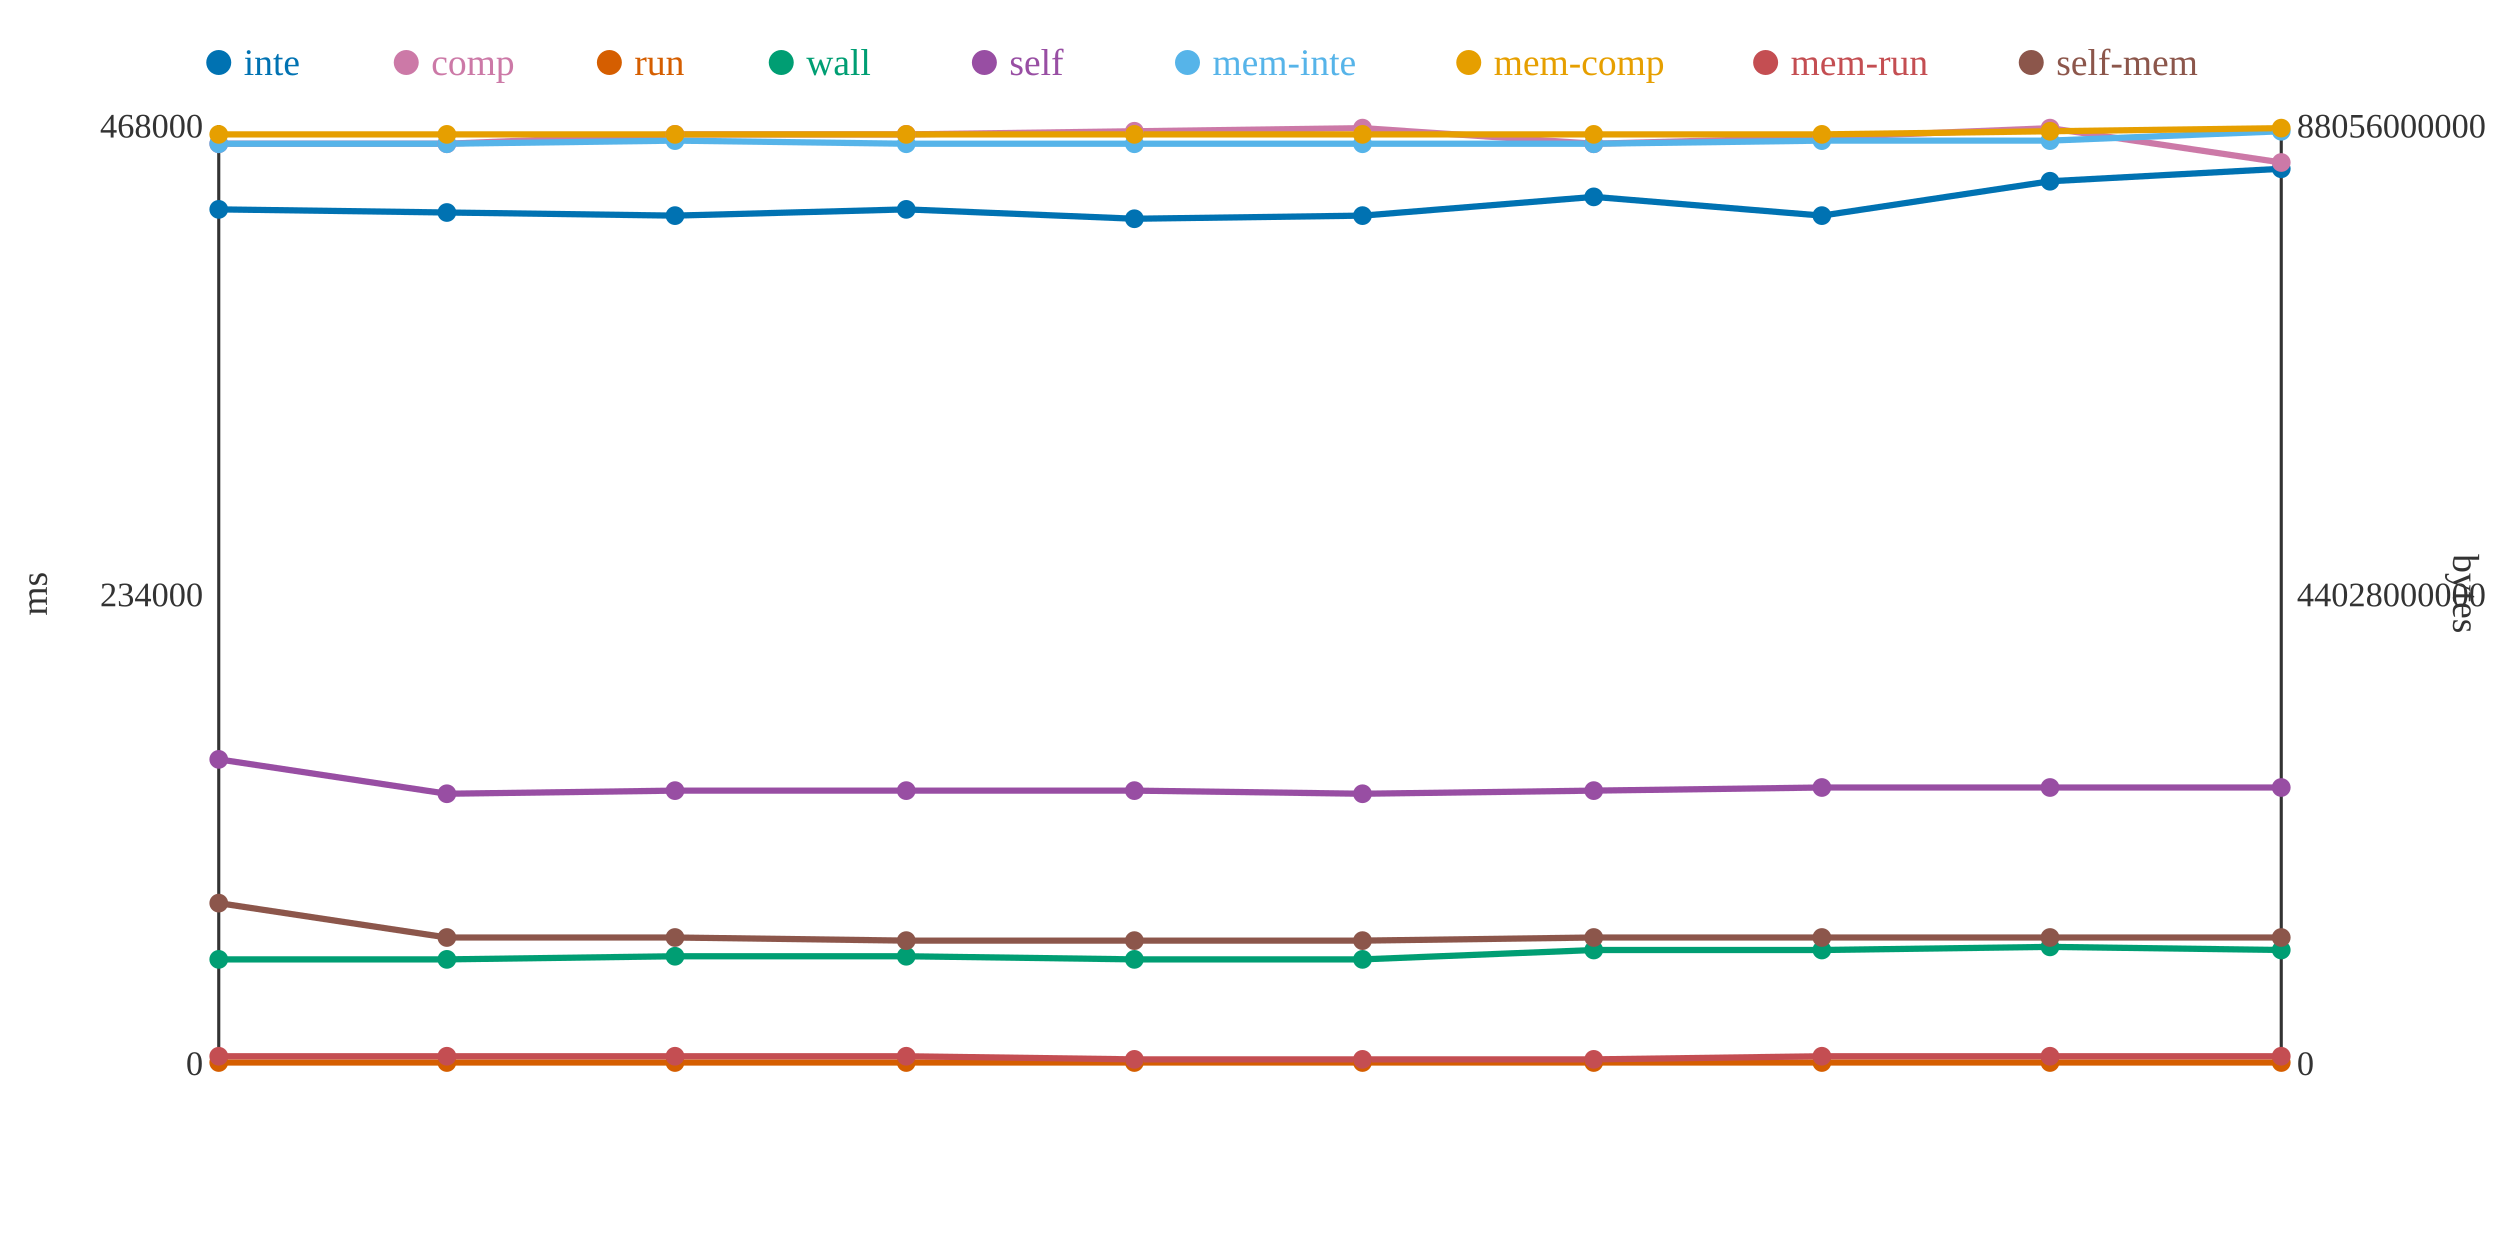
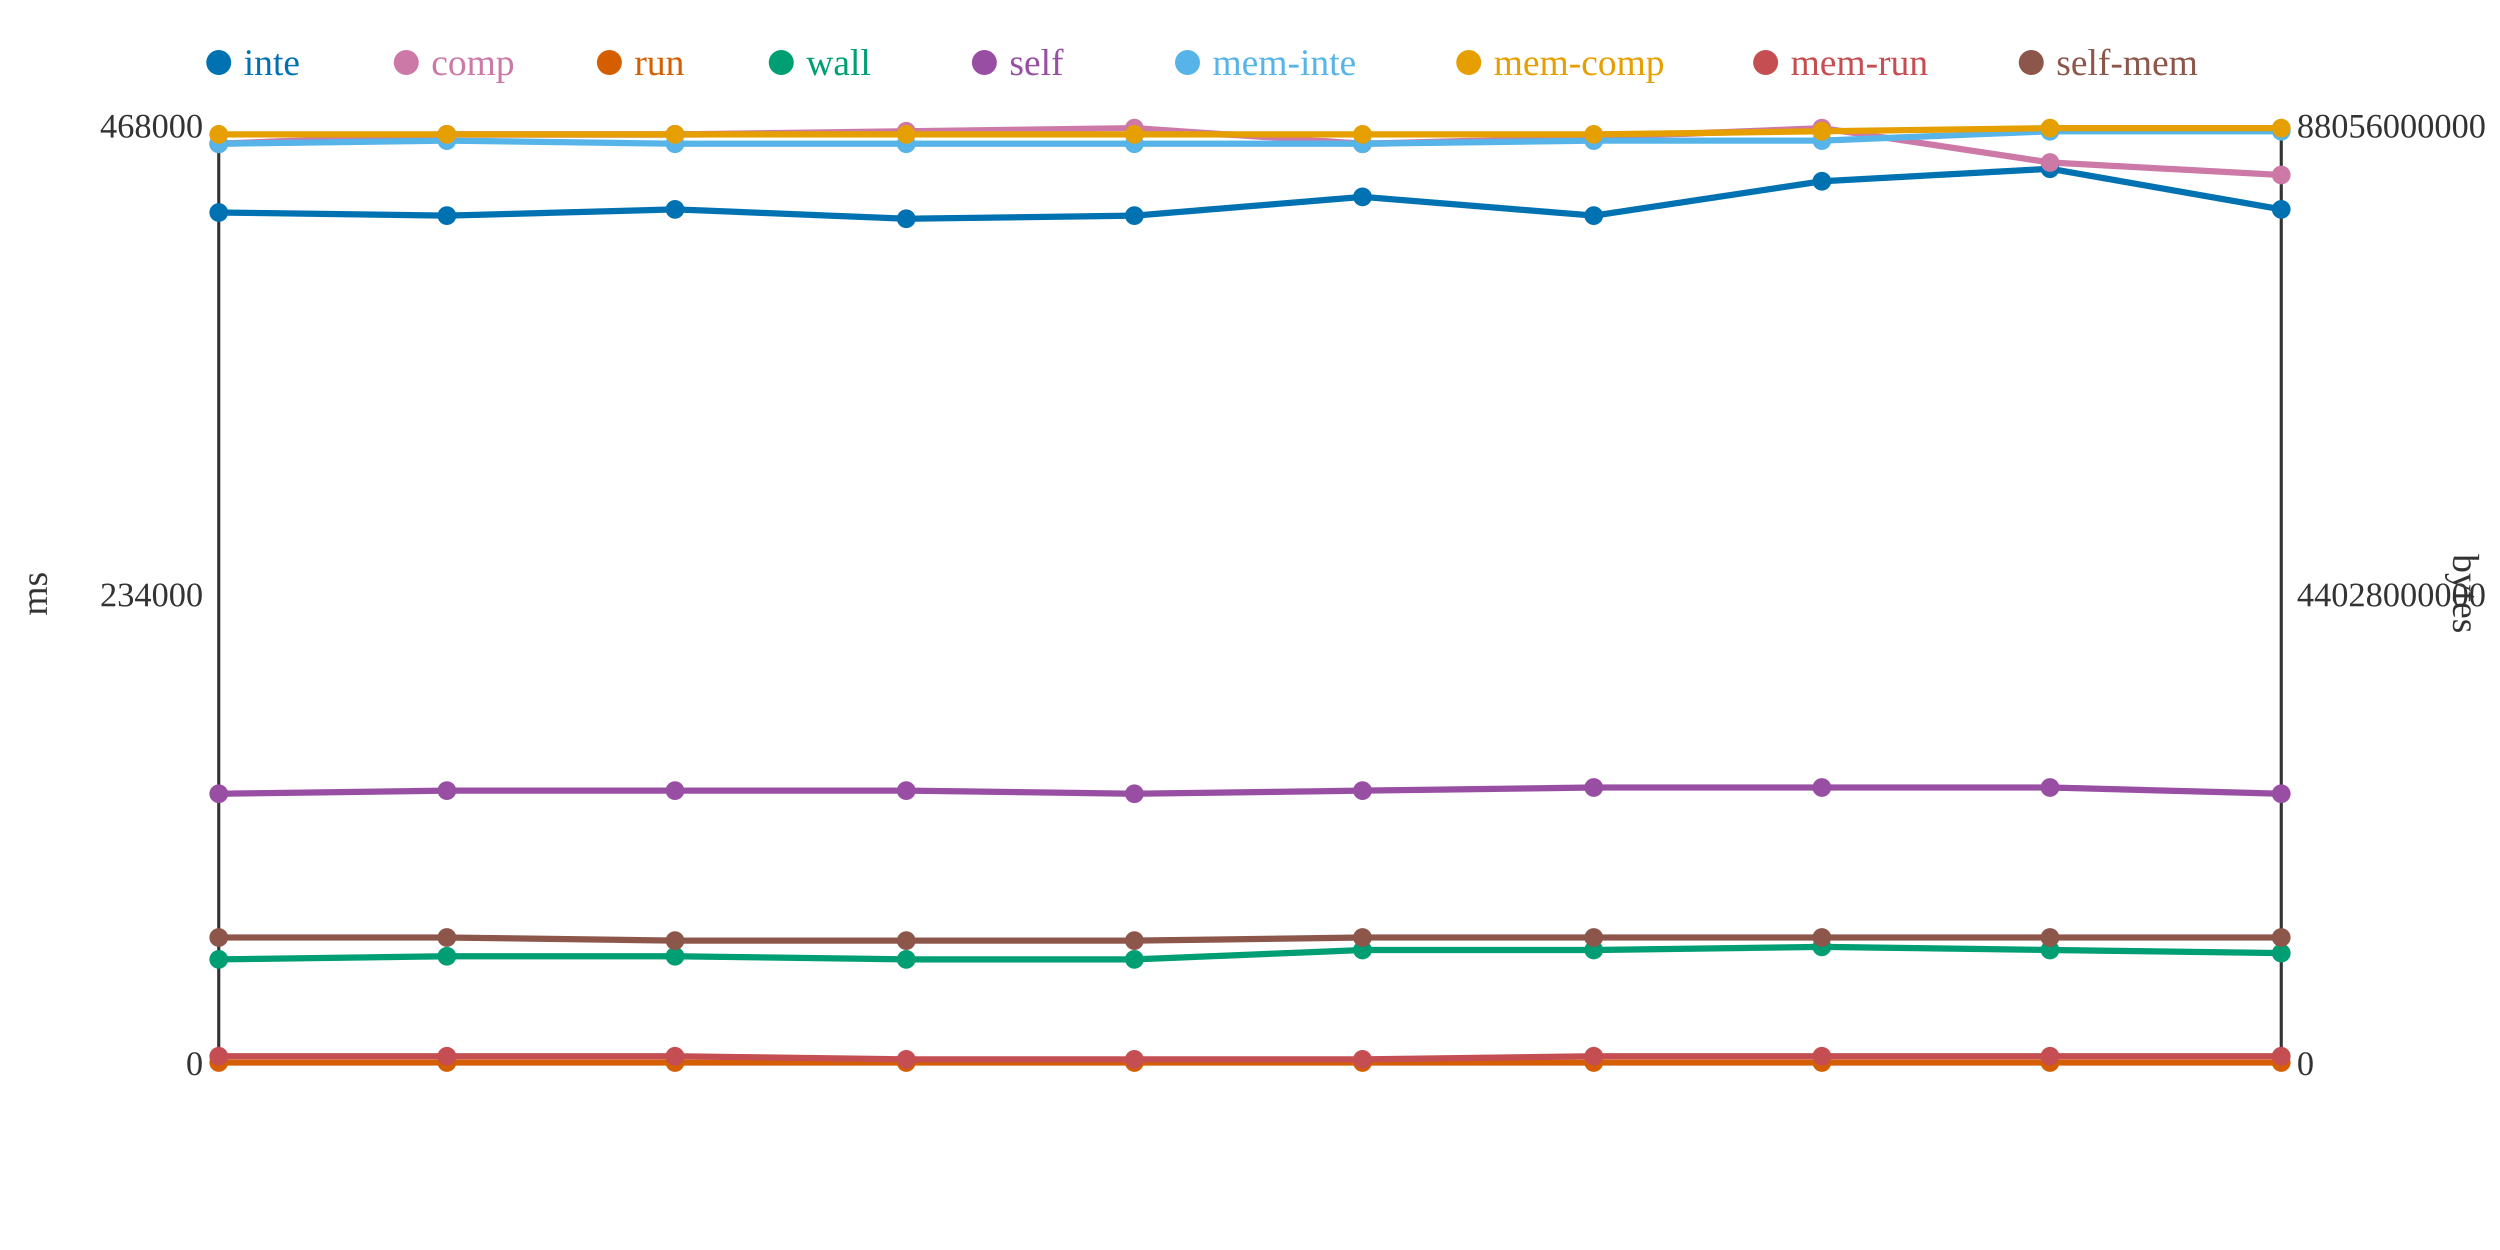
<svg xmlns="http://www.w3.org/2000/svg" width="800" height="400">
  <rect width="800" height="400" fill="white" />
  <line x1="70" y1="40" x2="70" y2="340" stroke="#333" stroke-width="1" />
  <line x1="70" y1="340" x2="730" y2="340" stroke="#333" stroke-width="1" />
  <line x1="730" y1="40" x2="730" y2="340" stroke="#333" stroke-width="1" />
  <text x="65" y="344" text-anchor="end" font-size="11" fill="#333">0</text>
  <text x="65" y="194" text-anchor="end" font-size="11" fill="#333">234000</text>
  <text x="65" y="44" text-anchor="end" font-size="11" fill="#333">468000</text>
  <text x="15" y="190" text-anchor="middle" font-size="12" fill="#333" transform="rotate(-90 15 190)">ms</text>
  <text x="735" y="344" text-anchor="start" font-size="11" fill="#333">0</text>
  <text x="735" y="194" text-anchor="start" font-size="11" fill="#333">44028000000</text>
  <text x="735" y="44" text-anchor="start" font-size="11" fill="#333">88056000000</text>
  <text x="785" y="190" text-anchor="middle" font-size="12" fill="#333" transform="rotate(90 785 190)">bytes</text>
-   <polyline points="70,67 143,68 216,69 290,67 363,70 436,69 510,63 583,69 656,58 730,54" fill="none" stroke="#0072B2" stroke-width="2" />
-   <polyline points="70,46 143,46 216,43 290,43 363,42 436,41 510,46 583,44 656,41 730,52" fill="none" stroke="#CC79A7" stroke-width="2" />
+   <polyline points="70,68 143,69 216,67 290,70 363,69 436,63 510,69 583,58 656,54 730,67" fill="none" stroke="#0072B2" stroke-width="2" />
+   <polyline points="70,46 143,43 216,43 290,42 363,41 436,46 510,44 583,41 656,52 730,56" fill="none" stroke="#CC79A7" stroke-width="2" />
  <polyline points="70,340 143,340 216,340 290,340 363,340 436,340 510,340 583,340 656,340 730,340" fill="none" stroke="#D55E00" stroke-width="2" />
-   <polyline points="70,307 143,307 216,306 290,306 363,307 436,307 510,304 583,304 656,303 730,304" fill="none" stroke="#009E73" stroke-width="2" />
-   <polyline points="70,243 143,254 216,253 290,253 363,253 436,254 510,253 583,252 656,252 730,252" fill="none" stroke="#984EA3" stroke-width="2" />
-   <polyline points="70,46 143,46 216,45 290,46 363,46 436,46 510,46 583,45 656,45 730,42" fill="none" stroke="#56B4E9" stroke-width="2" />
-   <polyline points="70,43 143,43 216,43 290,43 363,43 436,43 510,43 583,43 656,42 730,41" fill="none" stroke="#E69F00" stroke-width="2" />
-   <polyline points="70,338 143,338 216,338 290,338 363,339 436,339 510,339 583,338 656,338 730,338" fill="none" stroke="#C44E52" stroke-width="2" />
-   <polyline points="70,289 143,300 216,300 290,301 363,301 436,301 510,300 583,300 656,300 730,300" fill="none" stroke="#8C564B" stroke-width="2" />
-   <circle cx="70" cy="67" r="3" fill="#0072B2" />
+   <polyline points="70,307 143,306 216,306 290,307 363,307 436,304 510,304 583,303 656,304 730,305" fill="none" stroke="#009E73" stroke-width="2" />
+   <polyline points="70,254 143,253 216,253 290,253 363,254 436,253 510,252 583,252 656,252 730,254" fill="none" stroke="#984EA3" stroke-width="2" />
+   <polyline points="70,46 143,45 216,46 290,46 363,46 436,46 510,45 583,45 656,42 730,42" fill="none" stroke="#56B4E9" stroke-width="2" />
+   <polyline points="70,43 143,43 216,43 290,43 363,43 436,43 510,43 583,42 656,41 730,41" fill="none" stroke="#E69F00" stroke-width="2" />
+   <polyline points="70,338 143,338 216,338 290,339 363,339 436,339 510,338 583,338 656,338 730,338" fill="none" stroke="#C44E52" stroke-width="2" />
+   <polyline points="70,300 143,300 216,301 290,301 363,301 436,300 510,300 583,300 656,300 730,300" fill="none" stroke="#8C564B" stroke-width="2" />
+   <circle cx="70" cy="68" r="3" fill="#0072B2" />
  <circle cx="70" cy="46" r="3" fill="#CC79A7" />
  <circle cx="70" cy="340" r="3" fill="#D55E00" />
  <circle cx="70" cy="307" r="3" fill="#009E73" />
-   <circle cx="70" cy="243" r="3" fill="#984EA3" />
+   <circle cx="70" cy="254" r="3" fill="#984EA3" />
  <circle cx="70" cy="46" r="3" fill="#56B4E9" />
  <circle cx="70" cy="43" r="3" fill="#E69F00" />
  <circle cx="70" cy="338" r="3" fill="#C44E52" />
-   <circle cx="70" cy="289" r="3" fill="#8C564B" />
-   <circle cx="143" cy="68" r="3" fill="#0072B2" />
-   <circle cx="143" cy="46" r="3" fill="#CC79A7" />
+   <circle cx="70" cy="300" r="3" fill="#8C564B" />
+   <circle cx="143" cy="69" r="3" fill="#0072B2" />
+   <circle cx="143" cy="43" r="3" fill="#CC79A7" />
  <circle cx="143" cy="340" r="3" fill="#D55E00" />
-   <circle cx="143" cy="307" r="3" fill="#009E73" />
-   <circle cx="143" cy="254" r="3" fill="#984EA3" />
-   <circle cx="143" cy="46" r="3" fill="#56B4E9" />
+   <circle cx="143" cy="306" r="3" fill="#009E73" />
+   <circle cx="143" cy="253" r="3" fill="#984EA3" />
+   <circle cx="143" cy="45" r="3" fill="#56B4E9" />
  <circle cx="143" cy="43" r="3" fill="#E69F00" />
  <circle cx="143" cy="338" r="3" fill="#C44E52" />
  <circle cx="143" cy="300" r="3" fill="#8C564B" />
-   <circle cx="216" cy="69" r="3" fill="#0072B2" />
+   <circle cx="216" cy="67" r="3" fill="#0072B2" />
  <circle cx="216" cy="43" r="3" fill="#CC79A7" />
  <circle cx="216" cy="340" r="3" fill="#D55E00" />
  <circle cx="216" cy="306" r="3" fill="#009E73" />
  <circle cx="216" cy="253" r="3" fill="#984EA3" />
-   <circle cx="216" cy="45" r="3" fill="#56B4E9" />
+   <circle cx="216" cy="46" r="3" fill="#56B4E9" />
  <circle cx="216" cy="43" r="3" fill="#E69F00" />
  <circle cx="216" cy="338" r="3" fill="#C44E52" />
-   <circle cx="216" cy="300" r="3" fill="#8C564B" />
-   <circle cx="290" cy="67" r="3" fill="#0072B2" />
-   <circle cx="290" cy="43" r="3" fill="#CC79A7" />
+   <circle cx="216" cy="301" r="3" fill="#8C564B" />
+   <circle cx="290" cy="70" r="3" fill="#0072B2" />
+   <circle cx="290" cy="42" r="3" fill="#CC79A7" />
  <circle cx="290" cy="340" r="3" fill="#D55E00" />
-   <circle cx="290" cy="306" r="3" fill="#009E73" />
+   <circle cx="290" cy="307" r="3" fill="#009E73" />
  <circle cx="290" cy="253" r="3" fill="#984EA3" />
  <circle cx="290" cy="46" r="3" fill="#56B4E9" />
  <circle cx="290" cy="43" r="3" fill="#E69F00" />
-   <circle cx="290" cy="338" r="3" fill="#C44E52" />
+   <circle cx="290" cy="339" r="3" fill="#C44E52" />
  <circle cx="290" cy="301" r="3" fill="#8C564B" />
-   <circle cx="363" cy="70" r="3" fill="#0072B2" />
-   <circle cx="363" cy="42" r="3" fill="#CC79A7" />
+   <circle cx="363" cy="69" r="3" fill="#0072B2" />
+   <circle cx="363" cy="41" r="3" fill="#CC79A7" />
  <circle cx="363" cy="340" r="3" fill="#D55E00" />
  <circle cx="363" cy="307" r="3" fill="#009E73" />
-   <circle cx="363" cy="253" r="3" fill="#984EA3" />
+   <circle cx="363" cy="254" r="3" fill="#984EA3" />
  <circle cx="363" cy="46" r="3" fill="#56B4E9" />
  <circle cx="363" cy="43" r="3" fill="#E69F00" />
  <circle cx="363" cy="339" r="3" fill="#C44E52" />
  <circle cx="363" cy="301" r="3" fill="#8C564B" />
-   <circle cx="436" cy="69" r="3" fill="#0072B2" />
-   <circle cx="436" cy="41" r="3" fill="#CC79A7" />
+   <circle cx="436" cy="63" r="3" fill="#0072B2" />
+   <circle cx="436" cy="46" r="3" fill="#CC79A7" />
  <circle cx="436" cy="340" r="3" fill="#D55E00" />
-   <circle cx="436" cy="307" r="3" fill="#009E73" />
-   <circle cx="436" cy="254" r="3" fill="#984EA3" />
+   <circle cx="436" cy="304" r="3" fill="#009E73" />
+   <circle cx="436" cy="253" r="3" fill="#984EA3" />
  <circle cx="436" cy="46" r="3" fill="#56B4E9" />
  <circle cx="436" cy="43" r="3" fill="#E69F00" />
  <circle cx="436" cy="339" r="3" fill="#C44E52" />
-   <circle cx="436" cy="301" r="3" fill="#8C564B" />
-   <circle cx="510" cy="63" r="3" fill="#0072B2" />
-   <circle cx="510" cy="46" r="3" fill="#CC79A7" />
+   <circle cx="436" cy="300" r="3" fill="#8C564B" />
+   <circle cx="510" cy="69" r="3" fill="#0072B2" />
+   <circle cx="510" cy="44" r="3" fill="#CC79A7" />
  <circle cx="510" cy="340" r="3" fill="#D55E00" />
  <circle cx="510" cy="304" r="3" fill="#009E73" />
-   <circle cx="510" cy="253" r="3" fill="#984EA3" />
-   <circle cx="510" cy="46" r="3" fill="#56B4E9" />
+   <circle cx="510" cy="252" r="3" fill="#984EA3" />
+   <circle cx="510" cy="45" r="3" fill="#56B4E9" />
  <circle cx="510" cy="43" r="3" fill="#E69F00" />
-   <circle cx="510" cy="339" r="3" fill="#C44E52" />
+   <circle cx="510" cy="338" r="3" fill="#C44E52" />
  <circle cx="510" cy="300" r="3" fill="#8C564B" />
-   <circle cx="583" cy="69" r="3" fill="#0072B2" />
-   <circle cx="583" cy="44" r="3" fill="#CC79A7" />
+   <circle cx="583" cy="58" r="3" fill="#0072B2" />
+   <circle cx="583" cy="41" r="3" fill="#CC79A7" />
  <circle cx="583" cy="340" r="3" fill="#D55E00" />
-   <circle cx="583" cy="304" r="3" fill="#009E73" />
+   <circle cx="583" cy="303" r="3" fill="#009E73" />
  <circle cx="583" cy="252" r="3" fill="#984EA3" />
  <circle cx="583" cy="45" r="3" fill="#56B4E9" />
-   <circle cx="583" cy="43" r="3" fill="#E69F00" />
+   <circle cx="583" cy="42" r="3" fill="#E69F00" />
  <circle cx="583" cy="338" r="3" fill="#C44E52" />
  <circle cx="583" cy="300" r="3" fill="#8C564B" />
-   <circle cx="656" cy="58" r="3" fill="#0072B2" />
-   <circle cx="656" cy="41" r="3" fill="#CC79A7" />
+   <circle cx="656" cy="54" r="3" fill="#0072B2" />
+   <circle cx="656" cy="52" r="3" fill="#CC79A7" />
  <circle cx="656" cy="340" r="3" fill="#D55E00" />
-   <circle cx="656" cy="303" r="3" fill="#009E73" />
+   <circle cx="656" cy="304" r="3" fill="#009E73" />
  <circle cx="656" cy="252" r="3" fill="#984EA3" />
-   <circle cx="656" cy="45" r="3" fill="#56B4E9" />
-   <circle cx="656" cy="42" r="3" fill="#E69F00" />
+   <circle cx="656" cy="42" r="3" fill="#56B4E9" />
+   <circle cx="656" cy="41" r="3" fill="#E69F00" />
  <circle cx="656" cy="338" r="3" fill="#C44E52" />
  <circle cx="656" cy="300" r="3" fill="#8C564B" />
-   <circle cx="730" cy="54" r="3" fill="#0072B2" />
-   <circle cx="730" cy="52" r="3" fill="#CC79A7" />
+   <circle cx="730" cy="67" r="3" fill="#0072B2" />
+   <circle cx="730" cy="56" r="3" fill="#CC79A7" />
  <circle cx="730" cy="340" r="3" fill="#D55E00" />
-   <circle cx="730" cy="304" r="3" fill="#009E73" />
-   <circle cx="730" cy="252" r="3" fill="#984EA3" />
+   <circle cx="730" cy="305" r="3" fill="#009E73" />
+   <circle cx="730" cy="254" r="3" fill="#984EA3" />
  <circle cx="730" cy="42" r="3" fill="#56B4E9" />
  <circle cx="730" cy="41" r="3" fill="#E69F00" />
  <circle cx="730" cy="338" r="3" fill="#C44E52" />
  <circle cx="730" cy="300" r="3" fill="#8C564B" />
  <circle cx="70" cy="20" r="4" fill="#0072B2" />
  <text x="78" y="24" text-anchor="start" font-size="12" fill="#0072B2">inte</text>
  <circle cx="130" cy="20" r="4" fill="#CC79A7" />
  <text x="138" y="24" text-anchor="start" font-size="12" fill="#CC79A7">comp</text>
  <circle cx="195" cy="20" r="4" fill="#D55E00" />
  <text x="203" y="24" text-anchor="start" font-size="12" fill="#D55E00">run</text>
  <circle cx="250" cy="20" r="4" fill="#009E73" />
  <text x="258" y="24" text-anchor="start" font-size="12" fill="#009E73">wall</text>
  <circle cx="315" cy="20" r="4" fill="#984EA3" />
  <text x="323" y="24" text-anchor="start" font-size="12" fill="#984EA3">self</text>
  <circle cx="380" cy="20" r="4" fill="#56B4E9" />
  <text x="388" y="24" text-anchor="start" font-size="12" fill="#56B4E9">mem-inte</text>
  <circle cx="470" cy="20" r="4" fill="#E69F00" />
  <text x="478" y="24" text-anchor="start" font-size="12" fill="#E69F00">mem-comp</text>
  <circle cx="565" cy="20" r="4" fill="#C44E52" />
  <text x="573" y="24" text-anchor="start" font-size="12" fill="#C44E52">mem-run</text>
  <circle cx="650" cy="20" r="4" fill="#8C564B" />
  <text x="658" y="24" text-anchor="start" font-size="12" fill="#8C564B">self-mem</text>
</svg>
